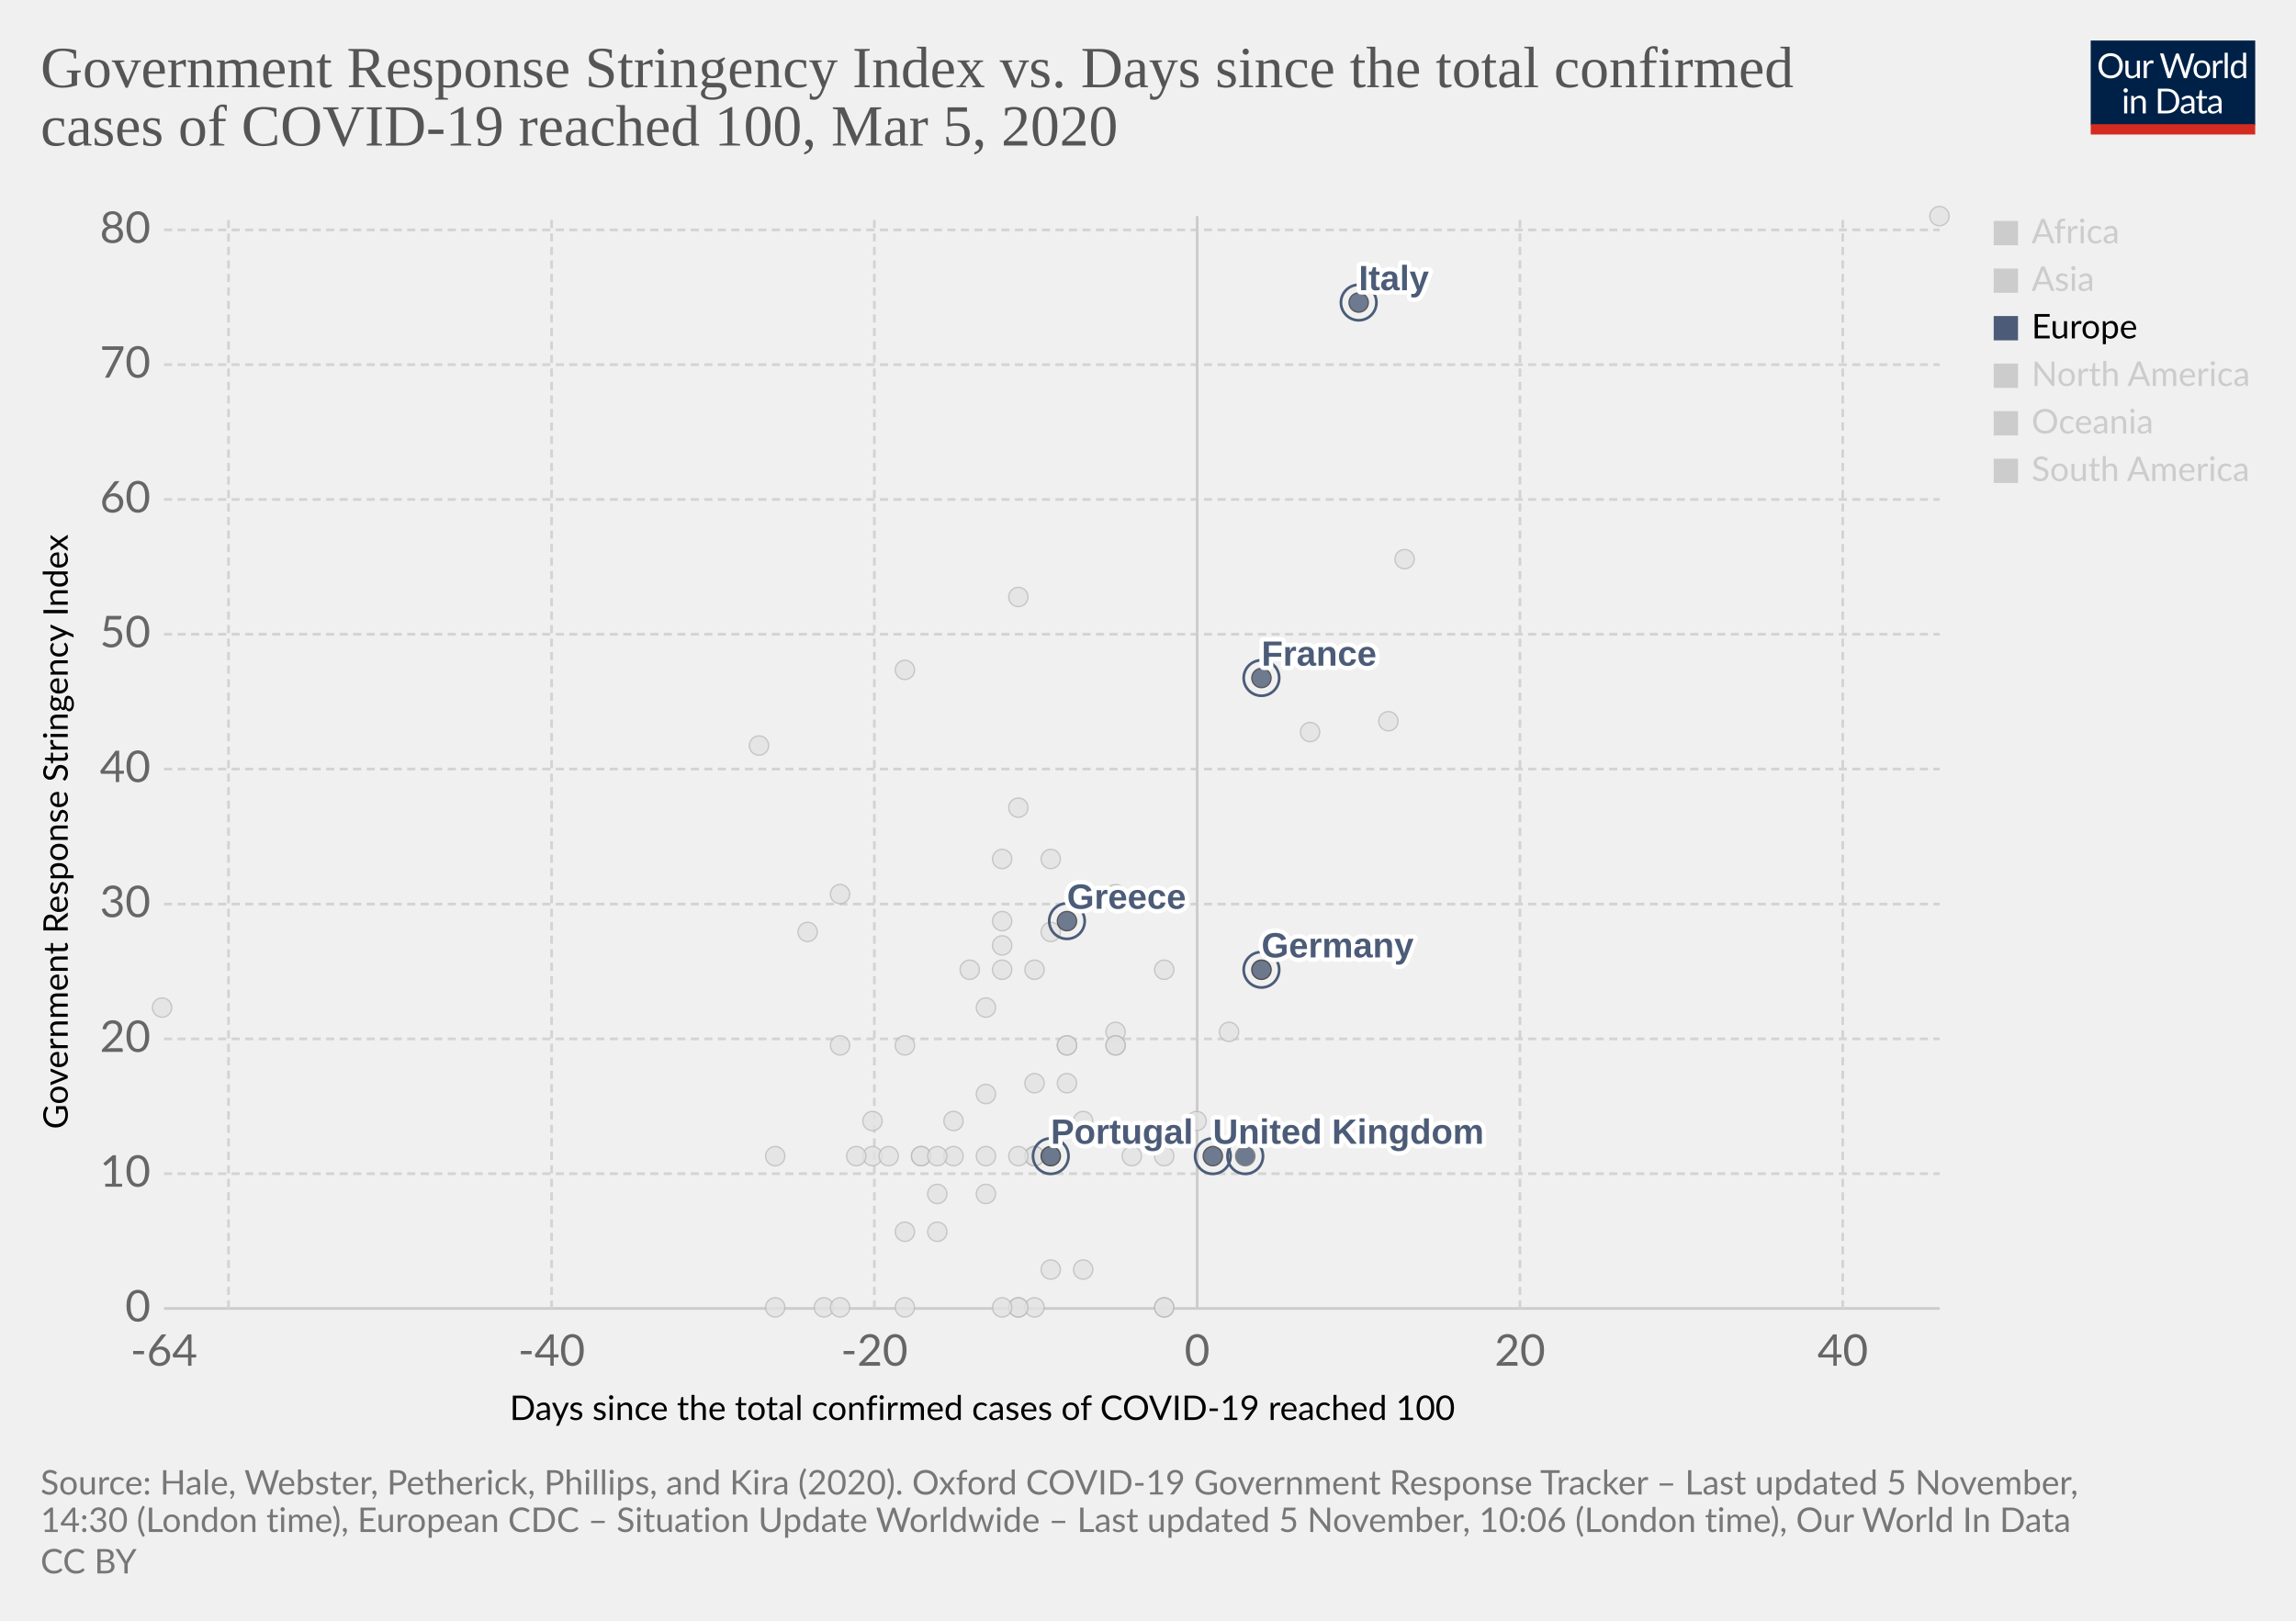
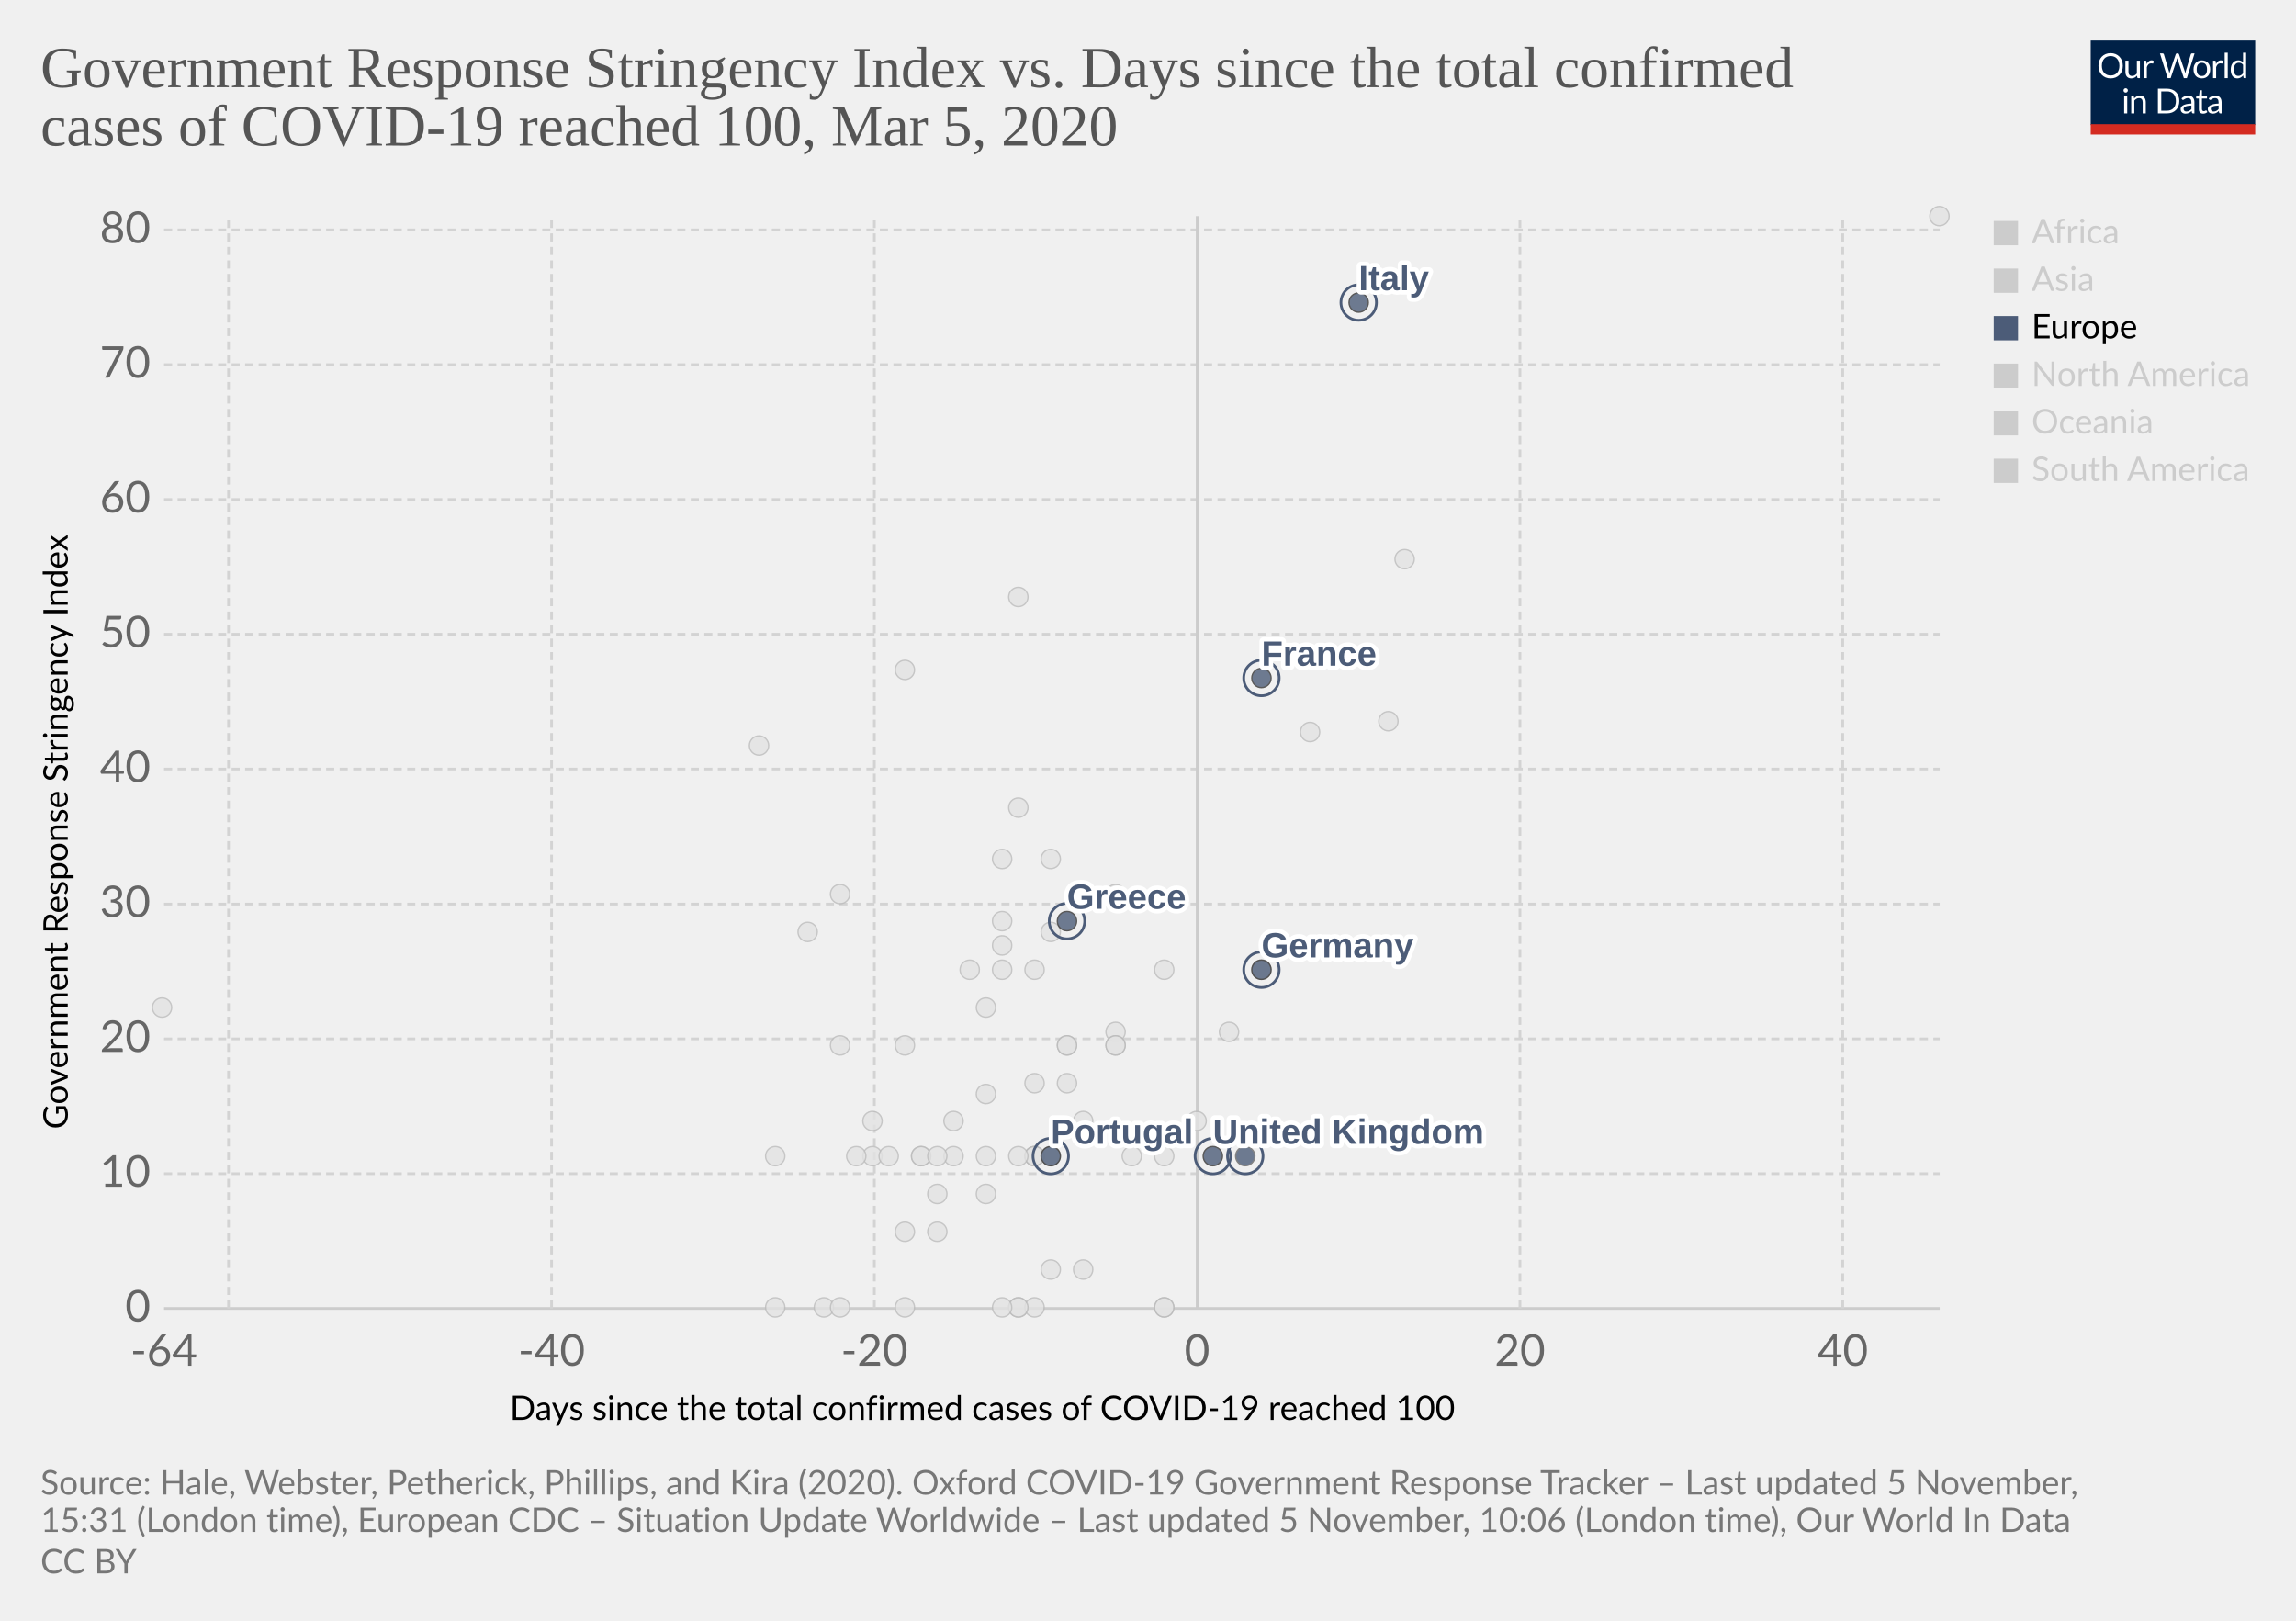
<svg xmlns="http://www.w3.org/2000/svg" version="1.1" style="background-color:#fff;-webkit-font-smoothing:antialiased" width="850" height="600" viewBox="0 0 850 600" font-family="Lato,'Helvetica Neue',Helvetica,Arial,sans-serif" font-size="18" text-rendering="optimizeLegibility">
  <g class="HeaderView">
    <g transform="matrix(.29 0 0 .29 774 15)">
      <svg width="210" height="120" viewBox="0 0 210 120" fill="none">
        <g clip-path="url(#clip0)">
          <path d="M0 0h210v107.89H0V0z" fill="#002147" />
          <path d="M40.98 32.25c0 2.36-.38 4.53-1.12 6.51a14.26 14.26 0 01-8.1 8.4c-1.9.78-4.02 1.17-6.34 1.17a16.6 16.6 0 01-6.33-1.17 14.31 14.31 0 01-8.08-8.4 18.29 18.29 0 01-1.12-6.51c0-2.36.38-4.53 1.12-6.5a14.32 14.32 0 018.07-8.44c1.92-.8 4.03-1.19 6.34-1.19 2.32 0 4.43.4 6.34 1.19 1.92.8 3.56 1.9 4.93 3.34a14.87 14.87 0 013.17 5.1 18.1 18.1 0 011.12 6.5zm-4.38 0c0-1.94-.26-3.68-.8-5.22a10.91 10.91 0 00-2.24-3.89 9.68 9.68 0 00-3.52-2.46 11.95 11.95 0 00-4.62-.86c-1.68 0-3.21.28-4.6.86a9.88 9.88 0 00-3.54 2.46 10.91 10.91 0 00-2.24 3.9c-.53 1.53-.8 3.27-.8 5.2 0 1.94.27 3.68.8 5.22a11.17 11.17 0 002.24 3.9 10.01 10.01 0 003.55 2.44c1.38.56 2.9.83 4.6.83 1.7 0 3.24-.27 4.61-.83a9.8 9.8 0 003.52-2.44 11.17 11.17 0 002.25-3.9c.53-1.54.8-3.28.8-5.21zm26.22-6.54V48H60.5c-.56 0-.9-.27-1.05-.81l-.31-2.4a12.45 12.45 0 01-3.26 2.6c-1.2.64-2.58.96-4.13.96-1.22 0-2.3-.2-3.24-.6a6.52 6.52 0 01-2.33-1.7 7.37 7.37 0 01-1.43-2.67c-.3-1.04-.46-2.2-.46-3.45V25.7h3.91v14.22c0 1.68.38 2.99 1.15 3.91.77.93 1.96 1.39 3.54 1.39 1.16 0 2.24-.27 3.23-.82a10.42 10.42 0 002.8-2.28V25.7h3.91zm8.61 4.47a9.94 9.94 0 012.6-3.56 5.64 5.64 0 013.76-1.3c.47 0 .92.05 1.34.15.44.1.83.27 1.17.49l-.3 2.92c-.09.37-.3.55-.66.55-.2 0-.5-.04-.9-.13a6.21 6.21 0 00-3.24.18c-.54.2-1.03.5-1.47.92-.42.4-.81.9-1.17 1.5-.33.58-.64 1.26-.92 2.02V48H67.7V25.71h2.25c.42 0 .72.08.88.25.16.16.27.44.33.83l.26 3.39zm61.16-13.7L122.75 48h-3.82l-7.99-24.05a21.95 21.95 0 01-.42-1.58 38.36 38.36 0 01-.44 1.58L102.05 48h-3.83L88.4 16.47h3.54c.38 0 .7.1.95.29.26.2.43.43.5.73l6.52 21.9c.1.4.2.83.28 1.28.1.46.2.94.29 1.46l.3-1.46c.12-.47.25-.9.38-1.27l7.41-21.91c.1-.25.26-.48.51-.69.27-.22.58-.33.95-.33h1.23c.38 0 .69.1.92.29.24.2.41.43.53.73l7.4 21.9a28.4 28.4 0 01.68 2.62 29.52 29.52 0 01.52-2.61l6.54-21.91c.07-.27.23-.5.48-.7.27-.21.58-.32.95-.32h3.32zm9.35 8.88c1.63 0 3.1.27 4.4.82a9.43 9.43 0 015.46 5.94c.5 1.4.74 2.98.74 4.73 0 1.76-.25 3.34-.74 4.75a9.43 9.43 0 01-5.46 5.92c-1.3.52-2.77.79-4.4.79-1.64 0-3.12-.27-4.44-.8a9.42 9.42 0 01-3.35-2.3c-.92-1-1.63-2.2-2.13-3.61-.49-1.41-.73-3-.73-4.75s.24-3.33.73-4.73c.5-1.43 1.2-2.64 2.13-3.63a9.4 9.4 0 013.35-2.31c1.32-.55 2.8-.82 4.44-.82zm0 19.89c2.2 0 3.84-.73 4.93-2.2 1.08-1.48 1.63-3.54 1.63-6.18 0-2.66-.55-4.72-1.63-6.2-1.09-1.49-2.73-2.23-4.93-2.23-1.12 0-2.09.2-2.93.57a5.7 5.7 0 00-2.06 1.65 7.5 7.5 0 00-1.24 2.67c-.26 1.04-.4 2.22-.4 3.54 0 2.64.55 4.7 1.64 6.18 1.1 1.47 2.76 2.2 4.99 2.2zm17.97-15.07a9.94 9.94 0 012.6-3.56 5.64 5.64 0 013.76-1.3c.47 0 .91.05 1.34.15.44.1.83.27 1.16.49l-.28 2.92c-.09.37-.31.55-.66.55-.2 0-.5-.04-.9-.13a6.2 6.2 0 00-3.24.18c-.54.2-1.03.5-1.47.92-.43.4-.82.9-1.17 1.5a13.1 13.1 0 00-.92 2.02V48h-3.94V25.71h2.24c.43 0 .72.08.88.25.17.16.28.44.33.83l.27 3.39zm15.04-14.59V48h-3.92V15.6h3.92zm19.55 15.43a6.22 6.22 0 00-2.38-2.05 6.7 6.7 0 00-2.86-.6c-2.07 0-3.66.75-4.77 2.23-1.12 1.48-1.68 3.6-1.68 6.33 0 1.46.13 2.7.38 3.74a7.29 7.29 0 001.1 2.56 4.35 4.35 0 001.78 1.45c.7.3 1.5.46 2.4.46 1.29 0 2.41-.3 3.36-.88a9.6 9.6 0 002.67-2.49V31.02zm3.91-15.43V48h-2.33c-.56 0-.9-.27-1.06-.81l-.35-2.71a12.13 12.13 0 01-3.25 2.77 8.28 8.28 0 01-4.23 1.06 7.31 7.31 0 01-6.14-2.9c-.73-.96-1.3-2.15-1.69-3.57a18.35 18.35 0 01.07-9.48 11.29 11.29 0 011.89-3.7 8.7 8.7 0 017.06-3.34 7.96 7.96 0 016.12 2.62V15.59h3.91zM46.61 70.71V93H42.7V70.71h3.91zm.84-7c0 .39-.08.75-.24 1.09a2.81 2.81 0 01-1.52 1.47 2.67 2.67 0 01-2.16 0 2.9 2.9 0 01-1.45-1.47 2.67 2.67 0 010-2.16c.15-.35.35-.65.6-.9.25-.27.53-.47.85-.62a2.67 2.67 0 012.16 0c.35.15.65.35.9.62.27.25.47.55.62.9.16.34.24.7.24 1.08zm7.97 10.24c.49-.54 1-1.04 1.54-1.48a9.85 9.85 0 013.66-1.84 8.96 8.96 0 015.43.35c.94.4 1.72.97 2.33 1.71a7.36 7.36 0 011.43 2.67c.32 1.04.49 2.19.49 3.45V93h-3.94V78.81c0-1.69-.4-3-1.17-3.92-.76-.93-1.93-1.4-3.5-1.4a6.6 6.6 0 00-3.25.83c-1 .56-1.92 1.31-2.77 2.27V93h-3.94V70.71h2.35c.56 0 .9.28 1.04.82l.3 2.42zm57.7 3.3c0 2.36-.37 4.5-1.11 6.44a14.3 14.3 0 01-3.17 4.98 14.1 14.1 0 01-4.93 3.2c-1.9.76-4.02 1.13-6.33 1.13H85.8V61.47h11.77c2.31 0 4.42.39 6.33 1.15a13.8 13.8 0 018.1 8.18 17.75 17.75 0 011.12 6.45zm-4.37 0c0-1.94-.26-3.67-.8-5.2a10.94 10.94 0 00-2.23-3.87 9.57 9.57 0 00-3.53-2.42 12.23 12.23 0 00-4.61-.83h-7.5v24.62h7.5c1.7 0 3.24-.28 4.61-.84a9.7 9.7 0 003.53-2.4 10.94 10.94 0 002.24-3.87c.53-1.53.8-3.26.8-5.2zm19.8 5.72c-1.8.06-3.34.2-4.62.44-1.26.22-2.3.51-3.1.88-.8.36-1.37.8-1.74 1.3-.35.5-.53 1.05-.53 1.67 0 .58.1 1.1.3 1.52a3 3 0 00.76 1.05c.34.27.73.46 1.17.6.45.11.94.17 1.45.17a7.28 7.28 0 003.5-.81 11.95 11.95 0 002.82-2.2v-4.62zm-12.65-9.11a12.73 12.73 0 013.98-2.66c1.43-.59 3-.88 4.73-.88 1.25 0 2.36.2 3.33.61a6.81 6.81 0 013.94 4.38c.33 1.04.5 2.19.5 3.43V93h-1.74a1.8 1.8 0 01-.88-.18c-.2-.13-.36-.38-.48-.74l-.44-2.12c-.59.55-1.16 1.03-1.72 1.46a9.48 9.48 0 01-3.74 1.7c-.69.15-1.46.23-2.3.23-.87 0-1.69-.12-2.45-.35a5.34 5.34 0 01-3.34-2.93 6.64 6.64 0 01-.49-2.64c0-.88.25-1.72.73-2.53a6.33 6.33 0 012.35-2.17c1.09-.63 2.5-1.15 4.25-1.54 1.75-.41 3.89-.65 6.42-.7v-1.75c0-1.73-.37-3.03-1.12-3.91-.75-.9-1.84-1.34-3.28-1.34-.97 0-1.78.12-2.44.37-.64.23-1.2.5-1.7.81l-1.23.82c-.33.23-.67.35-1 .35-.27 0-.5-.07-.69-.2a2.1 2.1 0 01-.48-.53l-.7-1.25zm27.67 19.5c-1.76 0-3.12-.5-4.07-1.48-.94-.98-1.41-2.4-1.41-4.25V74h-2.68a.9.9 0 01-.6-.2c-.16-.14-.24-.36-.24-.66v-1.56l3.65-.46.9-6.89a.9.9 0 01.29-.52.88.88 0 01.62-.22H142v7.67h6.44V74H142v13.38c0 .94.22 1.63.68 2.09.45.45 1.04.68 1.76.68a3.21 3.21 0 001.85-.53l.55-.35c.16-.12.3-.18.41-.18.2 0 .4.13.55.38l1.15 1.87a7.45 7.45 0 01-2.44 1.5c-.96.35-1.94.52-2.95.52zm19.68-10.4c-1.8.07-3.34.21-4.62.45-1.26.22-2.3.51-3.1.88-.8.36-1.37.8-1.74 1.3-.35.5-.53 1.05-.53 1.67 0 .58.1 1.1.3 1.52.18.42.44.77.76 1.05.34.27.73.46 1.17.6.45.11.94.17 1.45.17a7.3 7.3 0 003.5-.81 12.04 12.04 0 002.82-2.2v-4.62zm-12.65-9.1a12.72 12.72 0 013.99-2.66c1.42-.59 3-.88 4.72-.88 1.25 0 2.36.2 3.33.61a6.81 6.81 0 013.94 4.38c.33 1.04.5 2.19.5 3.43V93h-1.74a1.8 1.8 0 01-.88-.18c-.2-.13-.36-.38-.48-.74l-.44-2.12c-.59.55-1.16 1.03-1.72 1.46a9.48 9.48 0 01-3.74 1.7c-.69.15-1.46.23-2.3.23-.87 0-1.69-.12-2.45-.35a5.33 5.33 0 01-3.34-2.93 6.62 6.62 0 01-.49-2.64c0-.88.25-1.72.73-2.53a6.33 6.33 0 012.35-2.17c1.09-.63 2.5-1.15 4.25-1.54a31.2 31.2 0 016.42-.7v-1.75c0-1.73-.37-3.03-1.12-3.91-.75-.9-1.84-1.34-3.28-1.34-.97 0-1.78.12-2.44.37-.64.23-1.2.5-1.7.81-.46.3-.87.57-1.22.82-.34.23-.68.35-1.02.35-.26 0-.49-.07-.68-.2a1.88 1.88 0 01-.48-.53l-.7-1.25z" fill="#fff" />
          <path fill="#D42B21" d="M0 106.79h210V120H0z" />
        </g>
        <defs>
          <clipPath id="clip0">
            <path fill="#fff" d="M0 0h210v120H0z" />
          </clipPath>
        </defs>
      </svg>
    </g>
    <a href="https://ourworldindata.org/grapher/covid-stringency-vs-days-cases-reached-100" target="_blank" rel="noopener" font-family="&quot;Playfair Display&quot;,Georgia,&quot;Times New Roman&quot;,serif">
      <text font-size="21.6" x="15" y="32.3" fill="#555">
        <tspan x="15" y="32.28">Government Response Stringency Index vs. Days since the total confirmed</tspan>
        <tspan x="15" y="53.88">cases of COVID-19 reached 100, Mar 5, 2020</tspan>
      </text>
    </a>
  </g>
  <g class="ScatterPlot">
    <g class="DualAxisView">
      <g class="HorizontalAxis">
        <text font-size="12.6" x="188.7" y="525.7">
          <tspan x="188.7" y="525.68">Days since the total confirmed cases of COVID-19 reached 100</tspan>
        </text>
        <text x="60.7" y="505.6" fill="#666" text-anchor="middle" font-size="16.2">-64</text>
        <text x="204.2" y="505.6" fill="#666" text-anchor="middle" font-size="16.2">-40</text>
        <text x="323.7" y="505.6" fill="#666" text-anchor="middle" font-size="16.2">-20</text>
        <text x="443.2" y="505.6" fill="#666" text-anchor="middle" font-size="16.2">0</text>
        <text x="562.7" y="505.6" fill="#666" text-anchor="middle" font-size="16.2">20</text>
        <text x="682.2" y="505.6" fill="#666" text-anchor="middle" font-size="16.2">40</text>
      </g>
      <g class="VerticalAxis">
        <text font-size="12.6" x="-418" y="25.1" transform="rotate(-90)">
          <tspan x="-418" y="25.08">Government Response Stringency Index</tspan>
        </text>
        <text x="55.74" y="484.4" fill="#666" dominant-baseline="middle" text-anchor="end" font-size="16.2">0</text>
        <text x="55.74" y="434.5" fill="#666" dominant-baseline="middle" text-anchor="end" font-size="16.2">10</text>
        <text x="55.74" y="384.6" fill="#666" dominant-baseline="middle" text-anchor="end" font-size="16.2">20</text>
        <text x="55.74" y="334.7" fill="#666" dominant-baseline="middle" text-anchor="end" font-size="16.2">30</text>
        <text x="55.74" y="284.7" fill="#666" dominant-baseline="middle" text-anchor="end" font-size="16.2">40</text>
        <text x="55.74" y="234.8" fill="#666" dominant-baseline="middle" text-anchor="end" font-size="16.2">50</text>
        <text x="55.74" y="184.9" fill="#666" dominant-baseline="middle" text-anchor="end" font-size="16.2">60</text>
        <text x="55.74" y="135" fill="#666" dominant-baseline="middle" text-anchor="end" font-size="16.2">70</text>
        <text x="55.74" y="85.1" fill="#666" dominant-baseline="middle" text-anchor="end" font-size="16.2">80</text>
      </g>
      <g class="AxisGridLines horizontalLines">
        <path stroke="#ccc" d="M60.74 484.4h657.35" />
        <path stroke="#d3d3d3" stroke-dasharray="3,2" d="M60.74 434.5h657.35M60.74 384.6h657.35M60.74 334.7h657.35M60.74 284.7h657.35M60.74 234.8h657.35M60.74 184.9h657.35M60.74 135h657.35M60.74 85.1h657.35" />
      </g>
      <g class="AxisGridLines verticalLines">
        <path stroke="#d3d3d3" stroke-dasharray="3,2" d="M84.6 484.4V80M204.2 484.4V80M323.7 484.4V80" />
        <path stroke="#ccc" d="M443.2 484.4V80" />
        <path stroke="#d3d3d3" stroke-dasharray="3,2" d="M562.7 484.4V80M682.2 484.4V80" />
      </g>
    </g>
    <g class="PointsWithLabels clickable" clip-path="url(#a)" font-family="Arial, sans-serif">
      <path fill="rgba(255,255,255,0)" d="M60.74 80h657.35v404.4H60.74z" />
      <defs>
        <clipPath id="a">
          <path d="M50.74 70h677.35v424.4H50.74z" />
        </clipPath>
      </defs>
      <g class="key-Denmark_0">
        <circle cx="413" cy="382" r="3.57" fill="#e2e2e2" opacity=".8" stroke="#bbb" stroke-width=".5" />
      </g>
      <g class="key-Czech-Republic_0">
        <circle cx="395" cy="387" r="3.57" fill="#e2e2e2" opacity=".8" stroke="#bbb" stroke-width=".5" />
      </g>
      <g class="key-Croatia_0">
        <circle cx="353" cy="415" r="3.57" fill="#e2e2e2" opacity=".8" stroke="#bbb" stroke-width=".5" />
      </g>
      <g class="key-China_0">
        <circle cx="718" cy="80" r="3.57" fill="#e2e2e2" opacity=".8" stroke="#bbb" stroke-width=".5" />
      </g>
      <g class="key-Taiwan_0">
        <circle cx="359" cy="359" r="3.57" fill="#e2e2e2" opacity=".8" stroke="#bbb" stroke-width=".5" />
      </g>
      <g class="key-Ecuador_0">
        <circle cx="365" cy="442" r="3.57" fill="#e2e2e2" opacity=".8" stroke="#bbb" stroke-width=".5" />
      </g>
      <g class="key-Iceland_0">
        <circle cx="395" cy="401" r="3.57" fill="#e2e2e2" opacity=".8" stroke="#bbb" stroke-width=".5" />
      </g>
      <g class="key-Kuwait_0">
        <circle cx="389" cy="345" r="3.57" fill="#e2e2e2" opacity=".8" stroke="#bbb" stroke-width=".5" />
      </g>
      <g class="key-Luxembourg_0">
        <circle cx="365" cy="428" r="3.57" fill="#e2e2e2" opacity=".8" stroke="#bbb" stroke-width=".5" />
      </g>
      <g class="key-Oman_0">
        <circle cx="311" cy="387" r="3.57" fill="#e2e2e2" opacity=".8" stroke="#bbb" stroke-width=".5" />
      </g>
      <g class="key-Bahrain_0">
        <circle cx="413" cy="331" r="3.57" fill="#e2e2e2" opacity=".8" stroke="#bbb" stroke-width=".5" />
      </g>
      <g class="key-Belarus_0">
        <circle cx="287" cy="484" r="3.57" fill="#e2e2e2" opacity=".8" stroke="#bbb" stroke-width=".5" />
      </g>
      <g class="key-Brazil_0">
        <circle cx="383" cy="428" r="3.57" fill="#e2e2e2" opacity=".8" stroke="#bbb" stroke-width=".5" />
      </g>
      <g class="key-Cambodia_0">
        <circle cx="305" cy="484" r="3.57" fill="#e2e2e2" opacity=".8" stroke="#bbb" stroke-width=".5" />
      </g>
      <g class="key-Canada_0">
        <circle cx="401" cy="470" r="3.57" fill="#e2e2e2" opacity=".8" stroke="#bbb" stroke-width=".5" />
      </g>
      <g class="key-Egypt_0">
        <circle cx="377" cy="484" r="3.57" fill="#e2e2e2" opacity=".8" stroke="#bbb" stroke-width=".5" />
      </g>
      <g class="key-Ireland_0">
        <circle cx="383" cy="428" r="3.57" fill="#e2e2e2" opacity=".8" stroke="#bbb" stroke-width=".5" />
      </g>
      <g class="key-Belgium_0">
        <circle cx="443" cy="415" r="3.57" fill="#e2e2e2" opacity=".8" stroke="#bbb" stroke-width=".5" />
      </g>
      <g class="key-Netherlands_0">
        <circle cx="431" cy="484" r="3.57" fill="#e2e2e2" opacity=".8" stroke="#bbb" stroke-width=".5" />
      </g>
      <g class="key-Switzerland_0">
        <circle cx="431" cy="359" r="3.57" fill="#e2e2e2" opacity=".8" stroke="#bbb" stroke-width=".5" />
      </g>
      <g class="key-Sweden_0">
        <circle cx="431" cy="484" r="3.57" fill="#e2e2e2" opacity=".8" stroke="#bbb" stroke-width=".5" />
      </g>
      <g class="key-Russia_0">
        <circle cx="365" cy="373" r="3.57" fill="#e2e2e2" opacity=".8" stroke="#bbb" stroke-width=".5" />
      </g>
      <g class="key-United-States_0">
        <circle cx="455" cy="382" r="3.57" fill="#e2e2e2" opacity=".8" stroke="#bbb" stroke-width=".5" />
      </g>
      <g class="key-Japan_0">
        <circle cx="514" cy="267" r="3.57" fill="#e2e2e2" opacity=".8" stroke="#bbb" stroke-width=".5" />
      </g>
      <g class="key-Afghanistan_0">
        <circle cx="299" cy="345" r="3.57" fill="#e2e2e2" opacity=".8" stroke="#bbb" stroke-width=".5" />
      </g>
      <g class="key-Algeria_0">
        <circle cx="347" cy="456" r="3.57" fill="#e2e2e2" opacity=".8" stroke="#bbb" stroke-width=".5" />
      </g>
      <g class="key-Australia_0">
        <circle cx="413" cy="387" r="3.57" fill="#e2e2e2" opacity=".8" stroke="#bbb" stroke-width=".5" />
      </g>
      <g class="key-Austria_0">
        <circle cx="419" cy="428" r="3.57" fill="#e2e2e2" opacity=".8" stroke="#bbb" stroke-width=".5" />
      </g>
      <g class="key-Azerbaijan_0">
        <circle cx="311" cy="331" r="3.57" fill="#e2e2e2" opacity=".8" stroke="#bbb" stroke-width=".5" />
      </g>
      <g class="key-Israel_0">
        <circle cx="389" cy="318" r="3.57" fill="#e2e2e2" opacity=".8" stroke="#bbb" stroke-width=".5" />
      </g>
      <g class="key-Iraq_0">
        <circle cx="377" cy="221" r="3.57" fill="#e2e2e2" opacity=".8" stroke="#bbb" stroke-width=".5" />
      </g>
      <g class="key-Iran_0">
        <circle cx="485" cy="271" r="3.57" fill="#e2e2e2" opacity=".8" stroke="#bbb" stroke-width=".5" />
      </g>
      <g class="key-Indonesia_0">
        <circle cx="377" cy="299" r="3.57" fill="#e2e2e2" opacity=".8" stroke="#bbb" stroke-width=".5" />
      </g>
      <g class="key-India_0">
        <circle cx="371" cy="350" r="3.57" fill="#e2e2e2" opacity=".8" stroke="#bbb" stroke-width=".5" />
      </g>
      <g class="key-Sri-Lanka_0">
        <circle cx="323" cy="428" r="3.57" fill="#e2e2e2" opacity=".8" stroke="#bbb" stroke-width=".5" />
      </g>
      <g class="key-Georgia_0">
        <circle cx="281" cy="276" r="3.57" fill="#e2e2e2" opacity=".8" stroke="#bbb" stroke-width=".5" />
      </g>
      <g class="key-Finland_0">
        <circle cx="395" cy="387" r="3.57" fill="#e2e2e2" opacity=".8" stroke="#bbb" stroke-width=".5" />
      </g>
      <g class="key-Estonia_0">
        <circle cx="383" cy="484" r="3.57" fill="#e2e2e2" opacity=".8" stroke="#bbb" stroke-width=".5" />
      </g>
      <g class="key-Dominican-Republic_0">
        <circle cx="341" cy="428" r="3.57" fill="#e2e2e2" opacity=".8" stroke="#bbb" stroke-width=".5" />
      </g>
      <g class="key-United-Arab-Emirates_0">
        <circle cx="365" cy="405" r="3.57" fill="#e2e2e2" opacity=".8" stroke="#bbb" stroke-width=".5" />
      </g>
      <g class="key-Thailand_0">
        <circle cx="377" cy="484" r="3.57" fill="#e2e2e2" opacity=".8" stroke="#bbb" stroke-width=".5" />
      </g>
      <g class="key-Vietnam_0">
        <circle cx="335" cy="248" r="3.57" fill="#e2e2e2" opacity=".8" stroke="#bbb" stroke-width=".5" />
      </g>
      <g class="key-Singapore_0">
        <circle cx="467" cy="359" r="3.57" fill="#e2e2e2" opacity=".8" stroke="#bbb" stroke-width=".5" />
      </g>
      <g class="key-Romania_0">
        <circle cx="383" cy="401" r="3.57" fill="#e2e2e2" opacity=".8" stroke="#bbb" stroke-width=".5" />
      </g>
      <g class="key-Philippines_0">
        <circle cx="383" cy="359" r="3.57" fill="#e2e2e2" opacity=".8" stroke="#bbb" stroke-width=".5" />
      </g>
      <g class="key-Pakistan_0">
        <circle cx="371" cy="341" r="3.57" fill="#e2e2e2" opacity=".8" stroke="#bbb" stroke-width=".5" />
      </g>
      <g class="key-Norway_0">
        <circle cx="431" cy="428" r="3.57" fill="#e2e2e2" opacity=".8" stroke="#bbb" stroke-width=".5" />
      </g>
      <g class="key-Nigeria_0">
        <circle cx="287" cy="428" r="3.57" fill="#e2e2e2" opacity=".8" stroke="#bbb" stroke-width=".5" />
      </g>
      <g class="key-New-Zealand_0">
        <circle cx="335" cy="387" r="3.57" fill="#e2e2e2" opacity=".8" stroke="#bbb" stroke-width=".5" />
      </g>
      <g class="key-Nepal_0">
        <circle cx="60" cy="373" r="3.57" fill="#e2e2e2" opacity=".8" stroke="#bbb" stroke-width=".5" />
      </g>
      <g class="key-Mexico_0">
        <circle cx="389" cy="470" r="3.57" fill="#e2e2e2" opacity=".8" stroke="#bbb" stroke-width=".5" />
      </g>
      <g class="key-Malaysia_0">
        <circle cx="413" cy="387" r="3.57" fill="#e2e2e2" opacity=".8" stroke="#bbb" stroke-width=".5" />
      </g>
      <g class="key-Lithuania_0">
        <circle cx="341" cy="428" r="3.57" fill="#e2e2e2" opacity=".8" stroke="#bbb" stroke-width=".5" />
      </g>
      <g class="key-Lebanon_0">
        <circle cx="371" cy="359" r="3.57" fill="#e2e2e2" opacity=".8" stroke="#bbb" stroke-width=".5" />
      </g>
      <g class="key-South-Korea_0">
        <circle cx="520" cy="207" r="3.57" fill="#e2e2e2" opacity=".8" stroke="#bbb" stroke-width=".5" />
      </g>
      <g class="key-Qatar_0">
        <circle cx="401" cy="415" r="3.57" fill="#e2e2e2" opacity=".8" stroke="#bbb" stroke-width=".5" />
      </g>
      <g class="key-San-Marino_0">
        <circle cx="371" cy="318" r="3.57" fill="#e2e2e2" opacity=".8" stroke="#bbb" stroke-width=".5" />
      </g>
      <g class="key-Poland_0">
        <circle cx="383" cy="428" r="3.57" fill="#e2e2e2" opacity=".8" stroke="#bbb" stroke-width=".5" />
      </g>
      <g class="key-Andorra_0">
        <circle cx="335" cy="484" r="3.57" fill="#e2e2e2" opacity=".8" stroke="#bbb" stroke-width=".5" />
      </g>
      <g class="key-Argentina_0">
        <circle cx="353" cy="428" r="3.57" fill="#e2e2e2" opacity=".8" stroke="#bbb" stroke-width=".5" />
      </g>
      <g class="key-Morocco_0">
        <circle cx="335" cy="456" r="3.57" fill="#e2e2e2" opacity=".8" stroke="#bbb" stroke-width=".5" />
      </g>
      <g class="key-Latvia_0">
        <circle cx="347" cy="442" r="3.57" fill="#e2e2e2" opacity=".8" stroke="#bbb" stroke-width=".5" />
      </g>
      <g class="key-Slovenia_0">
        <circle cx="389" cy="428" r="3.57" fill="#e2e2e2" opacity=".8" stroke="#bbb" stroke-width=".5" />
      </g>
      <g class="key-Senegal_0">
        <circle cx="311" cy="484" r="3.57" fill="#e2e2e2" opacity=".8" stroke="#bbb" stroke-width=".5" />
      </g>
      <g class="key-Saudi-Arabia_0">
        <circle cx="377" cy="428" r="3.57" fill="#e2e2e2" opacity=".8" stroke="#bbb" stroke-width=".5" />
      </g>
      <g class="key-Chile_0">
        <circle cx="371" cy="484" r="3.57" fill="#e2e2e2" opacity=".8" stroke="#bbb" stroke-width=".5" />
      </g>
      <g class="key-Ukraine_0">
        <circle cx="317" cy="428" r="3.57" fill="#e2e2e2" opacity=".8" stroke="#bbb" stroke-width=".5" />
      </g>
      <g class="key-Tunisia_0">
        <circle cx="323" cy="415" r="3.57" fill="#e2e2e2" opacity=".8" stroke="#bbb" stroke-width=".5" />
      </g>
      <g class="key-Jordan_0">
        <circle cx="329" cy="428" r="3.57" fill="#e2e2e2" opacity=".8" stroke="#bbb" stroke-width=".5" />
      </g>
      <g class="key-Hungary_0">
        <circle cx="347" cy="428" r="3.57" fill="#e2e2e2" opacity=".8" stroke="#bbb" stroke-width=".5" />
      </g>
      <g class="key-United-Kingdom_0">
        <circle cx="449" cy="428" fill="none" stroke="#4C5C78" r="6.57" />
        <circle cx="449" cy="428" r="3.57" fill="#4C5C78" opacity=".8" stroke="#333" stroke-width=".5" />
      </g>
      <g class="key-France_0">
        <circle cx="467" cy="251" fill="none" stroke="#4C5C78" r="6.57" />
        <circle cx="467" cy="251" r="3.57" fill="#4C5C78" opacity=".8" stroke="#333" stroke-width=".5" />
      </g>
      <g class="key-Germany_0">
        <circle cx="467" cy="359" fill="none" stroke="#4C5C78" r="6.57" />
        <circle cx="467" cy="359" r="3.57" fill="#4C5C78" opacity=".8" stroke="#333" stroke-width=".5" />
      </g>
      <g class="key-Italy_0">
        <circle cx="503" cy="112" fill="none" stroke="#4C5C78" r="6.57" />
        <circle cx="503" cy="112" r="3.57" fill="#4C5C78" opacity=".8" stroke="#333" stroke-width=".5" />
      </g>
      <g class="key-Spain_0">
        <circle cx="461" cy="428" fill="none" stroke="#4C5C78" r="6.57" />
        <circle cx="461" cy="428" r="3.57" fill="#4C5C78" opacity=".8" stroke="#666" stroke-width=".5" />
      </g>
      <g class="key-Greece_0">
        <circle cx="395" cy="341" fill="none" stroke="#4C5C78" r="6.57" />
        <circle cx="395" cy="341" r="3.57" fill="#4C5C78" opacity=".8" stroke="#333" stroke-width=".5" />
      </g>
      <g class="key-Portugal_0">
        <circle cx="389" cy="428" fill="none" stroke="#4C5C78" r="6.57" />
        <circle cx="389" cy="428" r="3.57" fill="#4C5C78" opacity=".8" stroke="#333" stroke-width=".5" />
      </g>
      <text x="449" y="423.43" font-size="13" font-family="Arial, sans-serif" font-weight="700" fill="#fff" stroke="#fff" stroke-linecap="round" stroke-linejoin="round" stroke-width=".25em">United Kingdom</text>
      <text x="449" y="423.43" font-size="13" font-family="Arial, sans-serif" font-weight="700" fill="#4C5C78">United Kingdom</text>
      <text x="467" y="246.43" font-size="13" font-family="Arial, sans-serif" font-weight="700" fill="#fff" stroke="#fff" stroke-linecap="round" stroke-linejoin="round" stroke-width=".25em">France</text>
      <text x="467" y="246.43" font-size="13" font-family="Arial, sans-serif" font-weight="700" fill="#4C5C78">France</text>
      <text x="467" y="354.43" font-size="13" font-family="Arial, sans-serif" font-weight="700" fill="#fff" stroke="#fff" stroke-linecap="round" stroke-linejoin="round" stroke-width=".25em">Germany</text>
      <text x="467" y="354.43" font-size="13" font-family="Arial, sans-serif" font-weight="700" fill="#4C5C78">Germany</text>
      <text x="503" y="107.43" font-size="13" font-family="Arial, sans-serif" font-weight="700" fill="#fff" stroke="#fff" stroke-linecap="round" stroke-linejoin="round" stroke-width=".25em">Italy</text>
      <text x="503" y="107.43" font-size="13" font-family="Arial, sans-serif" font-weight="700" fill="#4C5C78">Italy</text>
      <text x="395" y="336.43" font-size="13" font-family="Arial, sans-serif" font-weight="700" fill="#fff" stroke="#fff" stroke-linecap="round" stroke-linejoin="round" stroke-width=".25em">Greece</text>
      <text x="395" y="336.43" font-size="13" font-family="Arial, sans-serif" font-weight="700" fill="#4C5C78">Greece</text>
      <text x="389" y="423.43" font-size="13" font-family="Arial, sans-serif" font-weight="700" fill="#fff" stroke="#fff" stroke-linecap="round" stroke-linejoin="round" stroke-width=".25em">Portugal</text>
      <text x="389" y="423.43" font-size="13" font-family="Arial, sans-serif" font-weight="700" fill="#4C5C78">Portugal</text>
    </g>
    <g class="ScatterColorLegend clickable" cursor="pointer">
      <g class="legendMark" fill="#ccc">
        <path d="M738.09 81.8h9v9h-9z" />
        <text font-size="12.6" x="752.1" y="90.1">
          <tspan x="752.09" y="90.08">Africa</tspan>
        </text>
      </g>
      <g class="legendMark" fill="#ccc">
        <path d="M738.09 99.4h9v9h-9z" />
        <text font-size="12.6" x="752.1" y="107.7">
          <tspan x="752.09" y="107.68">Asia</tspan>
        </text>
      </g>
      <g class="legendMark">
        <path fill="#4C5C78" d="M738.09 117h9v9h-9z" />
        <text font-size="12.6" x="752.1" y="125.3">
          <tspan x="752.09" y="125.28">Europe</tspan>
        </text>
      </g>
      <g class="legendMark" fill="#ccc">
        <path d="M738.09 134.6h9v9h-9z" />
        <text font-size="12.6" x="752.1" y="142.9">
          <tspan x="752.09" y="142.88">North America</tspan>
        </text>
      </g>
      <g class="legendMark" fill="#ccc">
        <path d="M738.09 152.2h9v9h-9z" />
        <text font-size="12.6" x="752.1" y="160.5">
          <tspan x="752.09" y="160.48">Oceania</tspan>
        </text>
      </g>
      <g class="legendMark" fill="#ccc">
        <path d="M738.09 169.8h9v9h-9z" />
        <text font-size="12.6" x="752.1" y="178.1">
          <tspan x="752.09" y="178.08">South America</tspan>
        </text>
      </g>
    </g>
  </g>
  <g class="SourcesFooter" fill="#777">
    <g class="clickable" fill="#777">
      <text font-size="12.6" x="15" y="553.3">
        <tspan x="15" y="553.28">Source: Hale, Webster, Petherick, Phillips, and Kira (2020). Oxford COVID-19 Government Response Tracker – Last updated 5 November,</tspan>
-         <tspan x="15" y="567.14">14:30 (London time), European CDC – Situation Update Worldwide – Last updated 5 November, 10:06 (London time), Our World In Data</tspan>
+         <tspan x="15" y="567.14">15:31 (London time), European CDC – Situation Update Worldwide – Last updated 5 November, 10:06 (London time), Our World In Data</tspan>
      </text>
    </g>
    <text font-size="12.6" x="15" y="582.5">
      <tspan x="15" y="582.48">
        <a class="cclogo" href="http://creativecommons.org/licenses/by/4.0/deed.en_US" target="_blank" fill="#777">CC BY</a>
      </tspan>
    </text>
  </g>
</svg>
